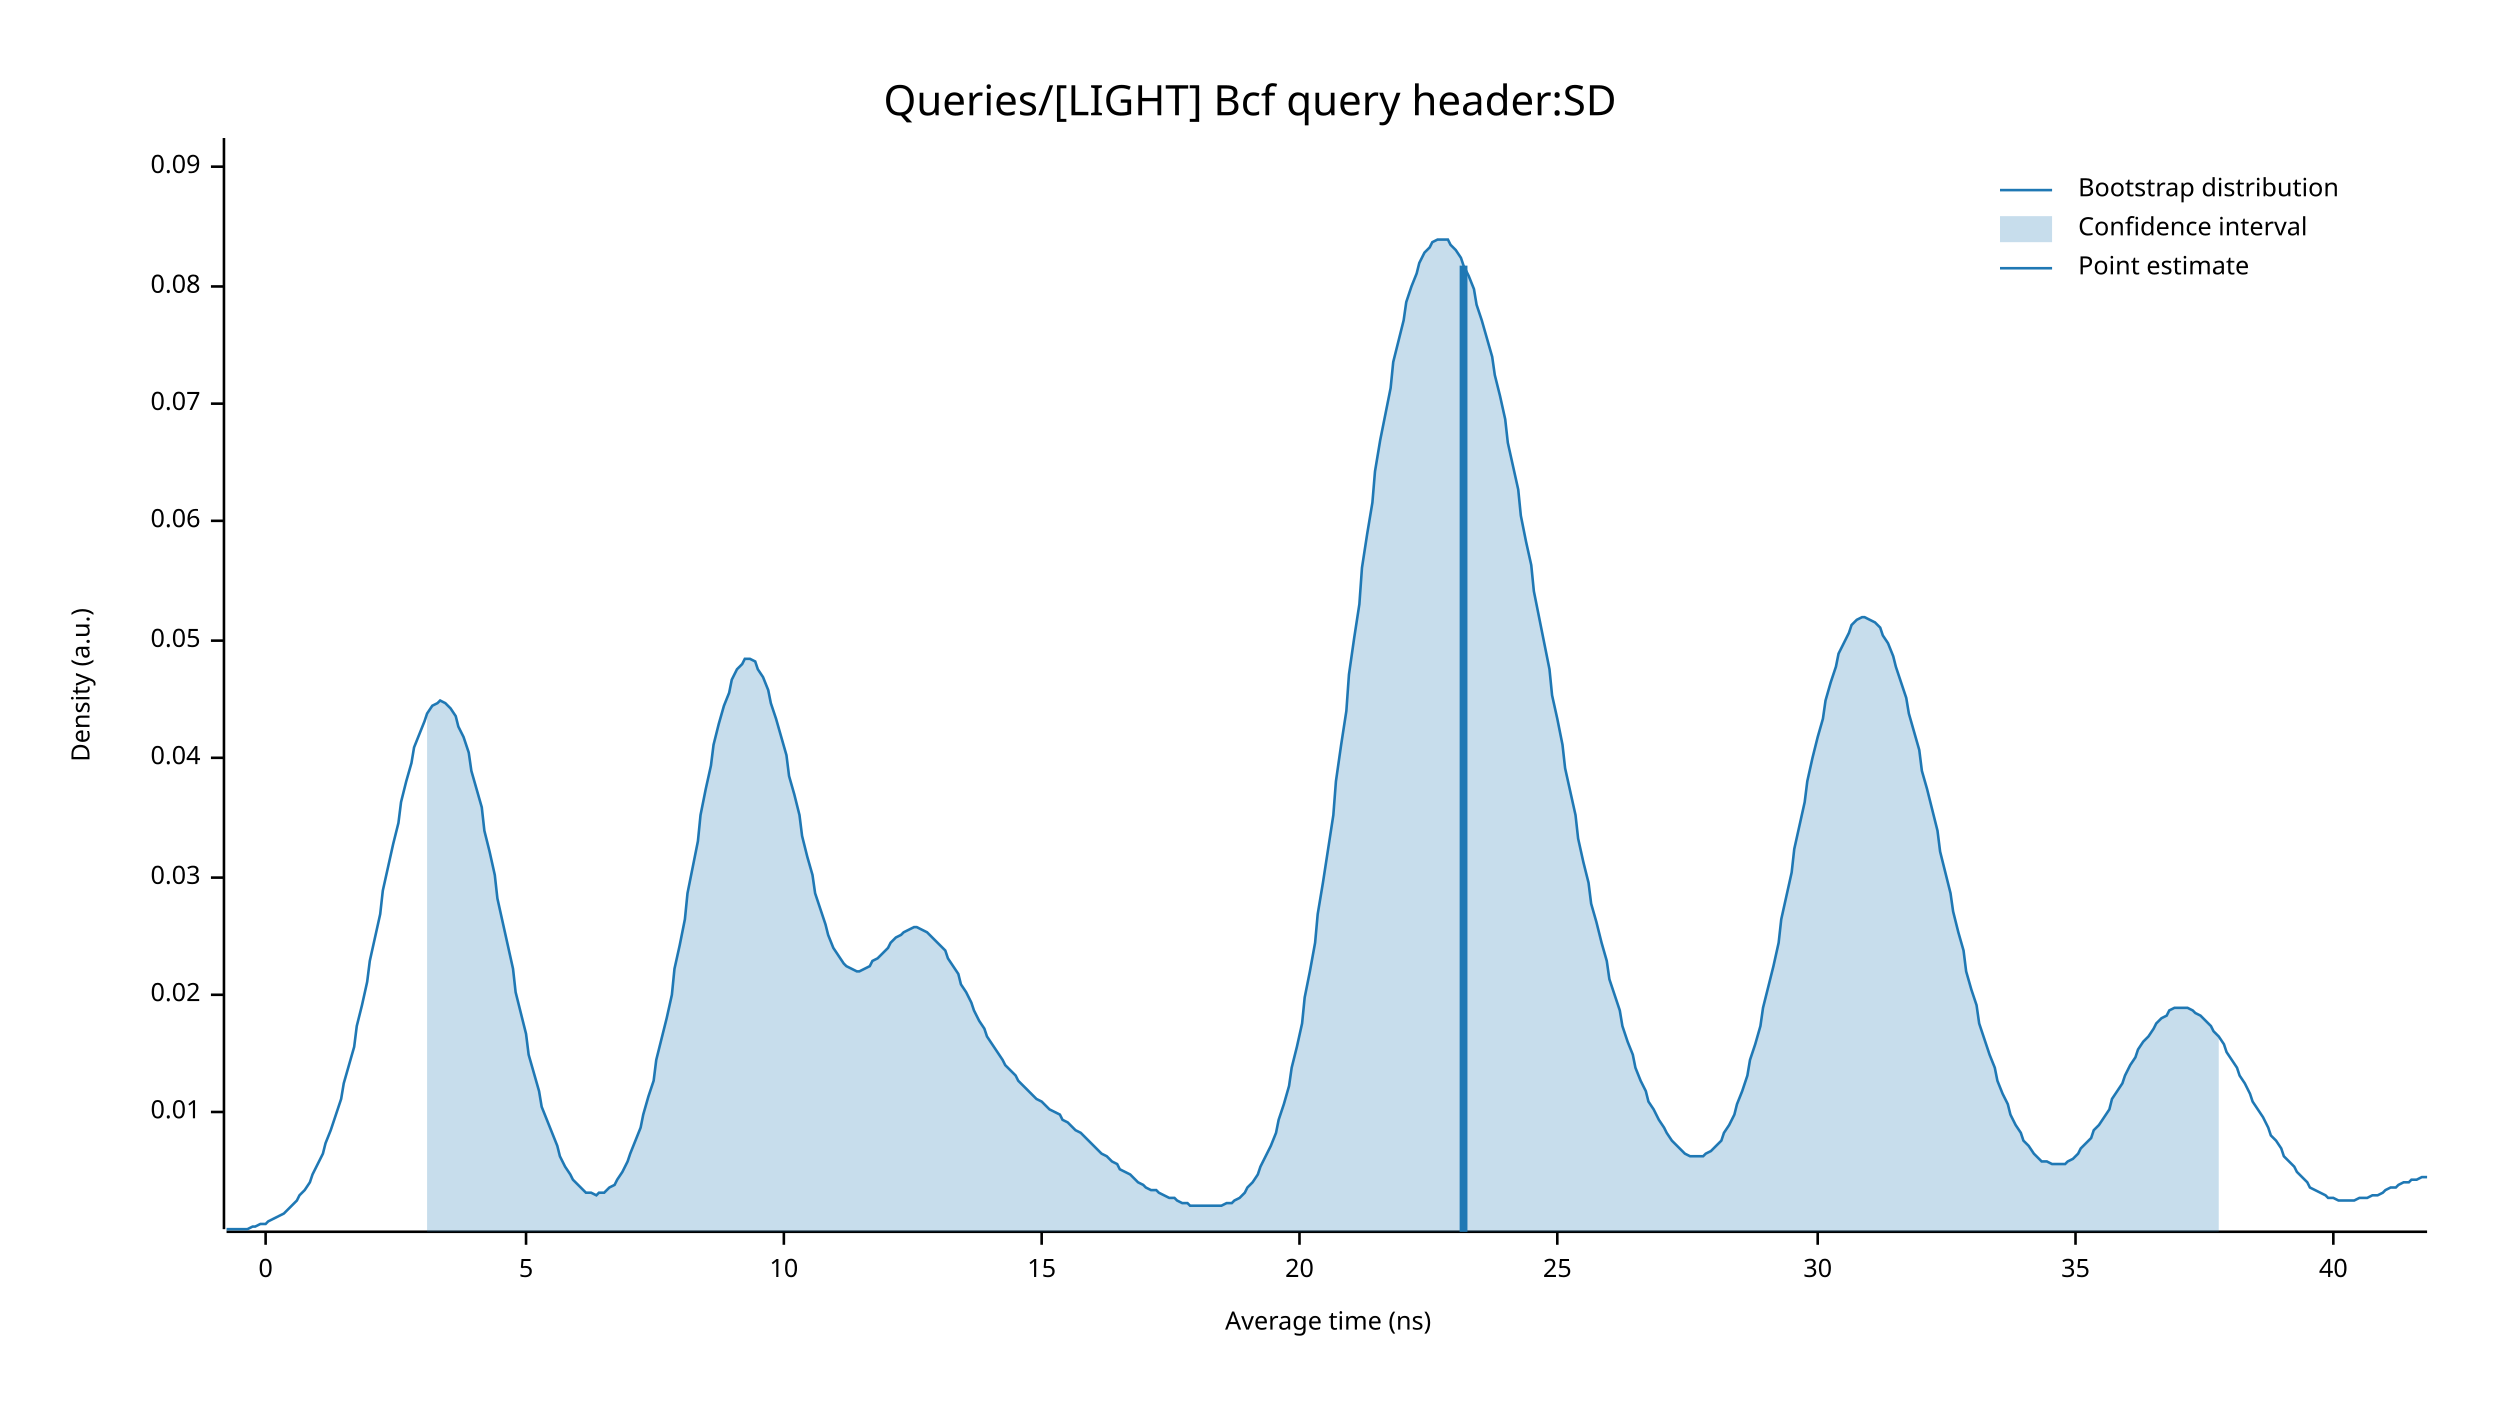
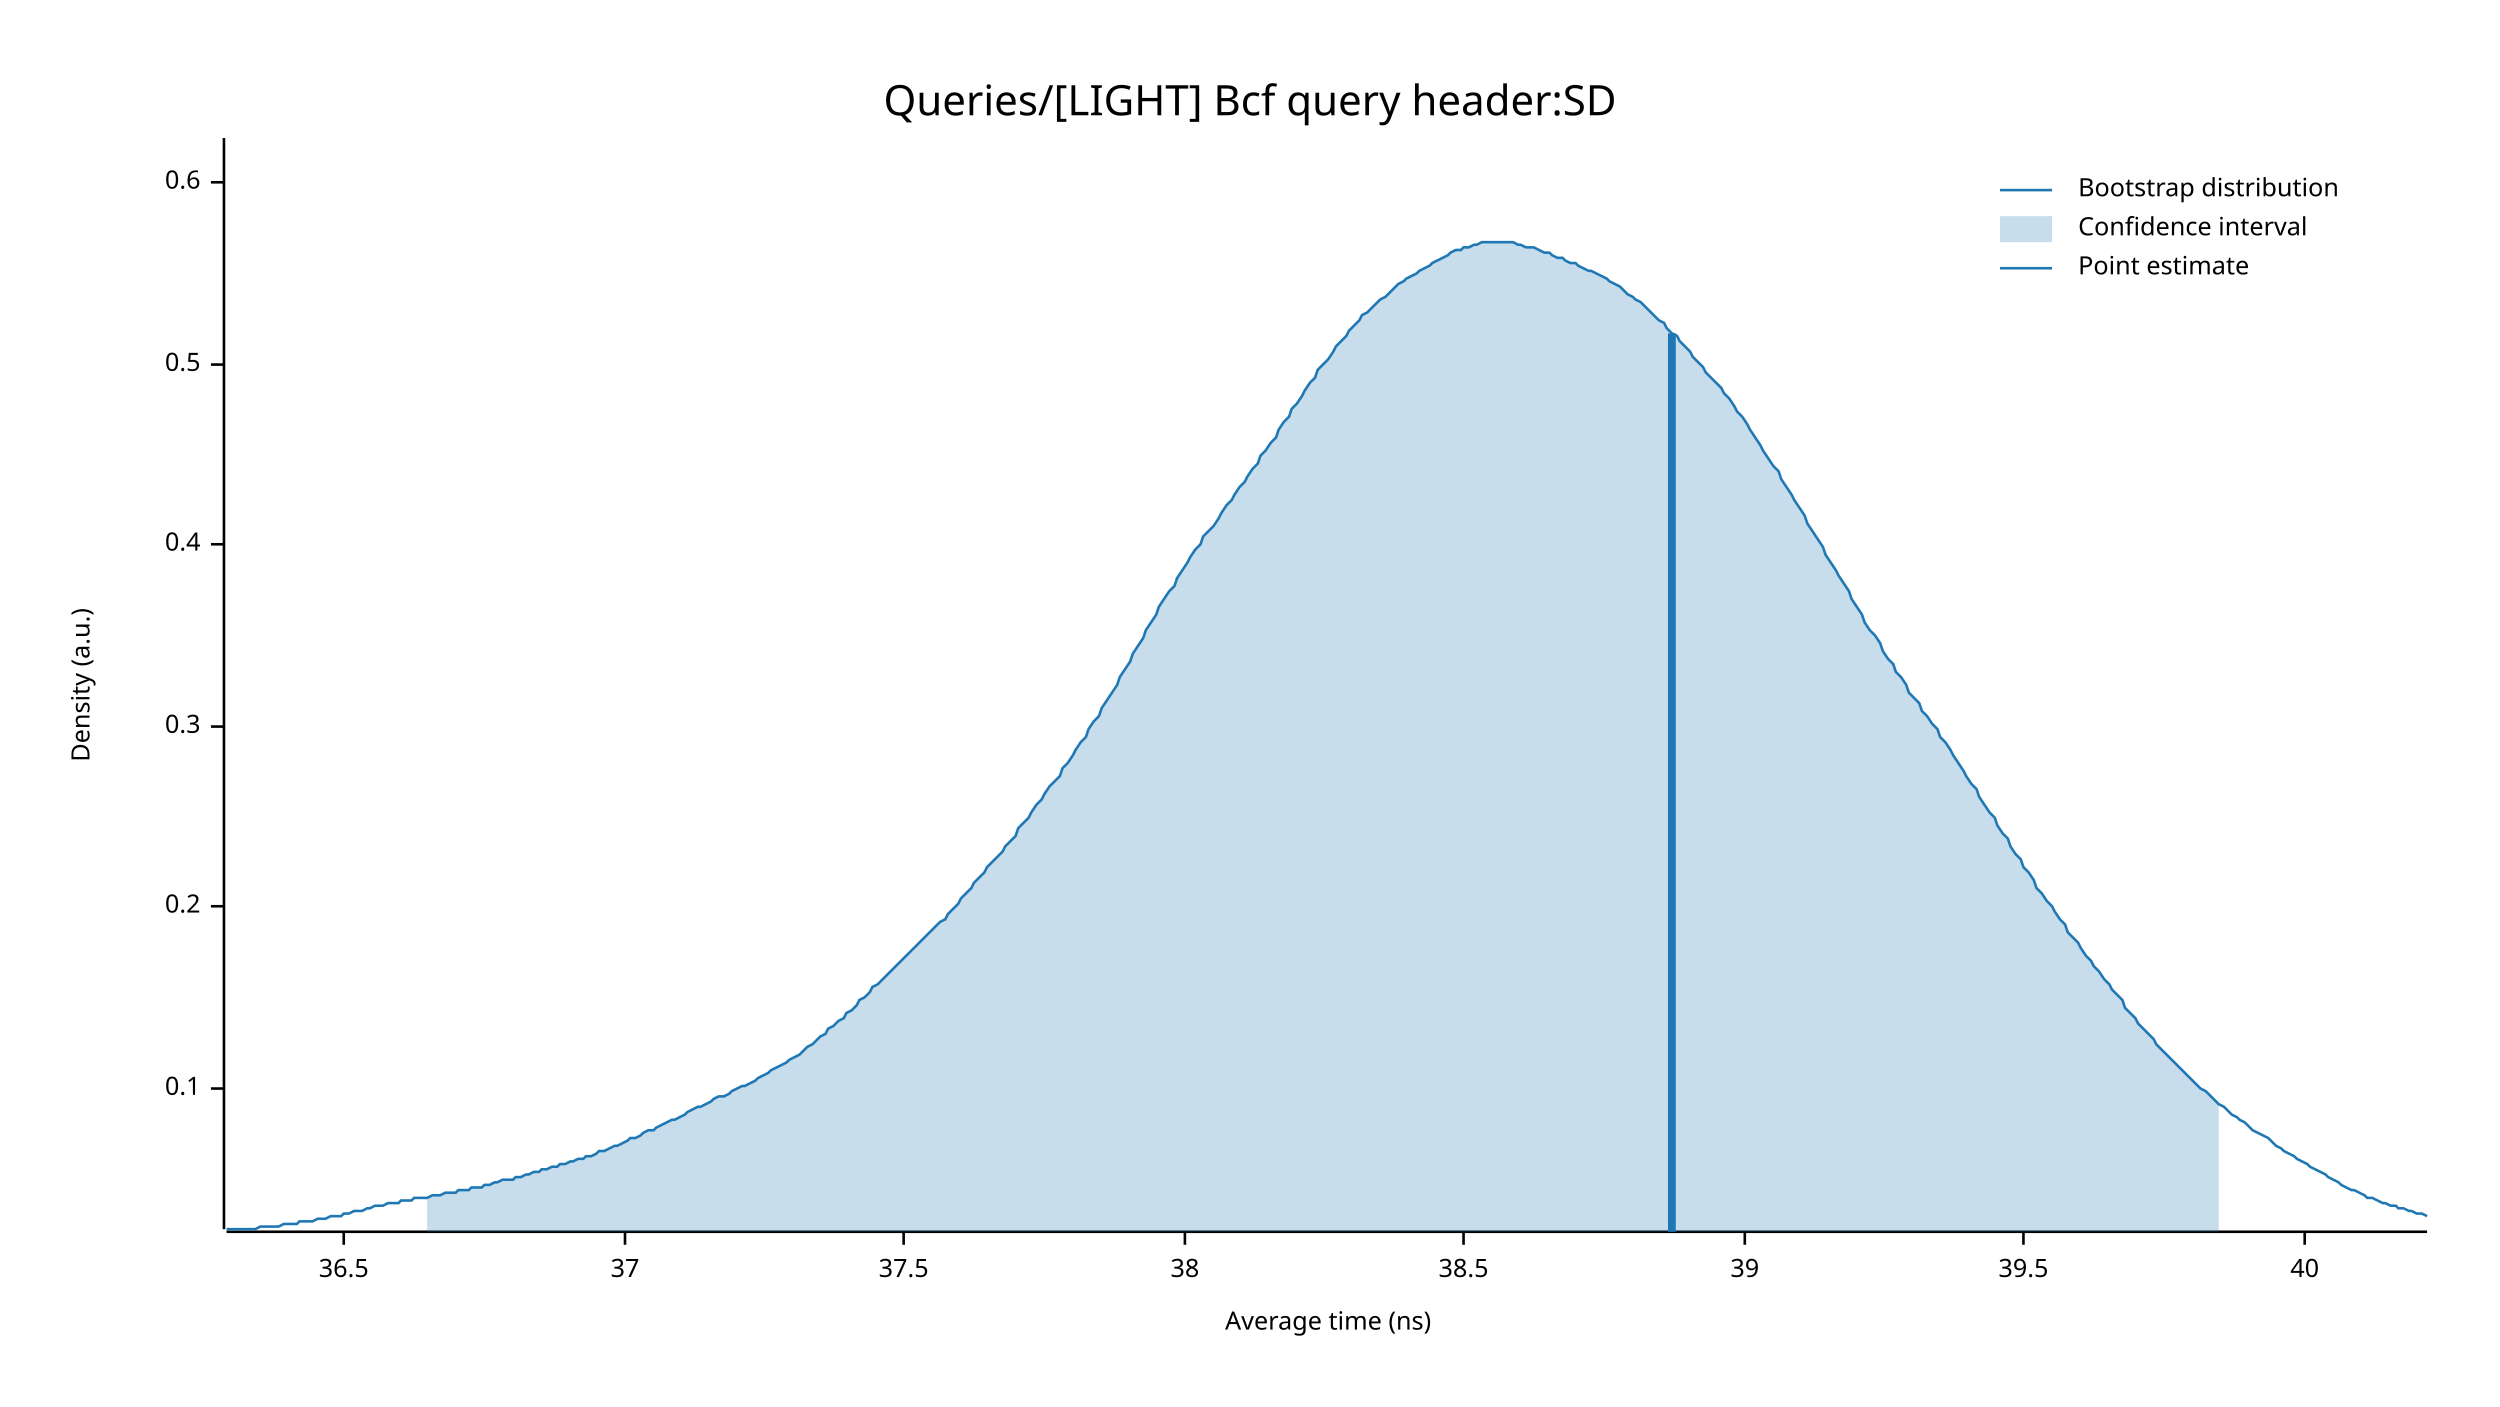
<svg xmlns="http://www.w3.org/2000/svg" width="960" height="540" viewBox="0 0 960 540">
  <text x="480" y="32" dy="0.76em" text-anchor="middle" font-family="sans-serif" font-size="16.129" opacity="1" fill="#000000">
Queries/[LIGHT] Bcf query header:SD
</text>
  <text x="27" y="263" dy="0.76em" text-anchor="middle" font-family="sans-serif" font-size="9.677" opacity="1" fill="#000000" transform="rotate(270, 27, 263)">
Density (a.u.)
</text>
  <text x="510" y="513" dy="-0.5ex" text-anchor="middle" font-family="sans-serif" font-size="9.677" opacity="1" fill="#000000">
Average time (ns)
</text>
  <polyline fill="none" opacity="1" stroke="#000000" stroke-width="1" points="86,53 86,472 " />
-   <text x="77" y="427" dy="0.5ex" text-anchor="end" font-family="sans-serif" font-size="9.677" opacity="1" fill="#000000">
- 0.01
+   <text x="77" y="418" dy="0.5ex" text-anchor="end" font-family="sans-serif" font-size="9.677" opacity="1" fill="#000000">
+ 0.1
</text>
-   <polyline fill="none" opacity="1" stroke="#000000" stroke-width="1" points="81,427 86,427 " />
-   <text x="77" y="382" dy="0.5ex" text-anchor="end" font-family="sans-serif" font-size="9.677" opacity="1" fill="#000000">
- 0.02
+   <polyline fill="none" opacity="1" stroke="#000000" stroke-width="1" points="81,418 86,418 " />
+   <text x="77" y="348" dy="0.5ex" text-anchor="end" font-family="sans-serif" font-size="9.677" opacity="1" fill="#000000">
+ 0.2
</text>
-   <polyline fill="none" opacity="1" stroke="#000000" stroke-width="1" points="81,382 86,382 " />
-   <text x="77" y="337" dy="0.5ex" text-anchor="end" font-family="sans-serif" font-size="9.677" opacity="1" fill="#000000">
- 0.03
+   <polyline fill="none" opacity="1" stroke="#000000" stroke-width="1" points="81,348 86,348 " />
+   <text x="77" y="279" dy="0.5ex" text-anchor="end" font-family="sans-serif" font-size="9.677" opacity="1" fill="#000000">
+ 0.3
</text>
-   <polyline fill="none" opacity="1" stroke="#000000" stroke-width="1" points="81,337 86,337 " />
-   <text x="77" y="291" dy="0.5ex" text-anchor="end" font-family="sans-serif" font-size="9.677" opacity="1" fill="#000000">
- 0.04
+   <polyline fill="none" opacity="1" stroke="#000000" stroke-width="1" points="81,279 86,279 " />
+   <text x="77" y="209" dy="0.5ex" text-anchor="end" font-family="sans-serif" font-size="9.677" opacity="1" fill="#000000">
+ 0.4
</text>
-   <polyline fill="none" opacity="1" stroke="#000000" stroke-width="1" points="81,291 86,291 " />
-   <text x="77" y="246" dy="0.5ex" text-anchor="end" font-family="sans-serif" font-size="9.677" opacity="1" fill="#000000">
- 0.05
+   <polyline fill="none" opacity="1" stroke="#000000" stroke-width="1" points="81,209 86,209 " />
+   <text x="77" y="140" dy="0.5ex" text-anchor="end" font-family="sans-serif" font-size="9.677" opacity="1" fill="#000000">
+ 0.5
</text>
-   <polyline fill="none" opacity="1" stroke="#000000" stroke-width="1" points="81,246 86,246 " />
-   <text x="77" y="200" dy="0.5ex" text-anchor="end" font-family="sans-serif" font-size="9.677" opacity="1" fill="#000000">
- 0.06
+   <polyline fill="none" opacity="1" stroke="#000000" stroke-width="1" points="81,140 86,140 " />
+   <text x="77" y="70" dy="0.5ex" text-anchor="end" font-family="sans-serif" font-size="9.677" opacity="1" fill="#000000">
+ 0.6
</text>
-   <polyline fill="none" opacity="1" stroke="#000000" stroke-width="1" points="81,200 86,200 " />
-   <text x="77" y="155" dy="0.5ex" text-anchor="end" font-family="sans-serif" font-size="9.677" opacity="1" fill="#000000">
- 0.07
+   <polyline fill="none" opacity="1" stroke="#000000" stroke-width="1" points="81,70 86,70 " />
+   <polyline fill="none" opacity="1" stroke="#000000" stroke-width="1" points="87,473 932,473 " />
+   <text x="132" y="483" dy="0.76em" text-anchor="middle" font-family="sans-serif" font-size="9.677" opacity="1" fill="#000000">
+ 36.5
</text>
-   <polyline fill="none" opacity="1" stroke="#000000" stroke-width="1" points="81,155 86,155 " />
-   <text x="77" y="110" dy="0.5ex" text-anchor="end" font-family="sans-serif" font-size="9.677" opacity="1" fill="#000000">
- 0.08
+   <polyline fill="none" opacity="1" stroke="#000000" stroke-width="1" points="132,473 132,478 " />
+   <text x="240" y="483" dy="0.76em" text-anchor="middle" font-family="sans-serif" font-size="9.677" opacity="1" fill="#000000">
+ 37
</text>
-   <polyline fill="none" opacity="1" stroke="#000000" stroke-width="1" points="81,110 86,110 " />
-   <text x="77" y="64" dy="0.5ex" text-anchor="end" font-family="sans-serif" font-size="9.677" opacity="1" fill="#000000">
- 0.09
+   <polyline fill="none" opacity="1" stroke="#000000" stroke-width="1" points="240,473 240,478 " />
+   <text x="347" y="483" dy="0.76em" text-anchor="middle" font-family="sans-serif" font-size="9.677" opacity="1" fill="#000000">
+ 37.5
</text>
-   <polyline fill="none" opacity="1" stroke="#000000" stroke-width="1" points="81,64 86,64 " />
-   <polyline fill="none" opacity="1" stroke="#000000" stroke-width="1" points="87,473 932,473 " />
-   <text x="102" y="483" dy="0.76em" text-anchor="middle" font-family="sans-serif" font-size="9.677" opacity="1" fill="#000000">
- 0
+   <polyline fill="none" opacity="1" stroke="#000000" stroke-width="1" points="347,473 347,478 " />
+   <text x="455" y="483" dy="0.76em" text-anchor="middle" font-family="sans-serif" font-size="9.677" opacity="1" fill="#000000">
+ 38
</text>
-   <polyline fill="none" opacity="1" stroke="#000000" stroke-width="1" points="102,473 102,478 " />
-   <text x="202" y="483" dy="0.76em" text-anchor="middle" font-family="sans-serif" font-size="9.677" opacity="1" fill="#000000">
- 5
+   <polyline fill="none" opacity="1" stroke="#000000" stroke-width="1" points="455,473 455,478 " />
+   <text x="562" y="483" dy="0.76em" text-anchor="middle" font-family="sans-serif" font-size="9.677" opacity="1" fill="#000000">
+ 38.5
</text>
-   <polyline fill="none" opacity="1" stroke="#000000" stroke-width="1" points="202,473 202,478 " />
-   <text x="301" y="483" dy="0.76em" text-anchor="middle" font-family="sans-serif" font-size="9.677" opacity="1" fill="#000000">
- 10
+   <polyline fill="none" opacity="1" stroke="#000000" stroke-width="1" points="562,473 562,478 " />
+   <text x="670" y="483" dy="0.76em" text-anchor="middle" font-family="sans-serif" font-size="9.677" opacity="1" fill="#000000">
+ 39
</text>
-   <polyline fill="none" opacity="1" stroke="#000000" stroke-width="1" points="301,473 301,478 " />
-   <text x="400" y="483" dy="0.76em" text-anchor="middle" font-family="sans-serif" font-size="9.677" opacity="1" fill="#000000">
- 15
+   <polyline fill="none" opacity="1" stroke="#000000" stroke-width="1" points="670,473 670,478 " />
+   <text x="777" y="483" dy="0.76em" text-anchor="middle" font-family="sans-serif" font-size="9.677" opacity="1" fill="#000000">
+ 39.5
</text>
-   <polyline fill="none" opacity="1" stroke="#000000" stroke-width="1" points="400,473 400,478 " />
-   <text x="499" y="483" dy="0.76em" text-anchor="middle" font-family="sans-serif" font-size="9.677" opacity="1" fill="#000000">
- 20
- </text>
-   <polyline fill="none" opacity="1" stroke="#000000" stroke-width="1" points="499,473 499,478 " />
-   <text x="598" y="483" dy="0.76em" text-anchor="middle" font-family="sans-serif" font-size="9.677" opacity="1" fill="#000000">
- 25
- </text>
-   <polyline fill="none" opacity="1" stroke="#000000" stroke-width="1" points="598,473 598,478 " />
-   <text x="698" y="483" dy="0.76em" text-anchor="middle" font-family="sans-serif" font-size="9.677" opacity="1" fill="#000000">
- 30
- </text>
-   <polyline fill="none" opacity="1" stroke="#000000" stroke-width="1" points="698,473 698,478 " />
-   <text x="797" y="483" dy="0.76em" text-anchor="middle" font-family="sans-serif" font-size="9.677" opacity="1" fill="#000000">
- 35
- </text>
-   <polyline fill="none" opacity="1" stroke="#000000" stroke-width="1" points="797,473 797,478 " />
-   <text x="896" y="483" dy="0.76em" text-anchor="middle" font-family="sans-serif" font-size="9.677" opacity="1" fill="#000000">
+   <polyline fill="none" opacity="1" stroke="#000000" stroke-width="1" points="777,473 777,478 " />
+   <text x="885" y="483" dy="0.76em" text-anchor="middle" font-family="sans-serif" font-size="9.677" opacity="1" fill="#000000">
40
</text>
-   <polyline fill="none" opacity="1" stroke="#000000" stroke-width="1" points="896,473 896,478 " />
-   <polyline fill="none" opacity="1" stroke="#1F78B4" stroke-width="1" points="87,472 88,472 90,472 92,472 93,472 95,472 97,471 98,471 100,470 102,470 103,469 105,468 107,467 109,466 110,465 112,463 114,461 115,459 117,457 119,454 120,451 122,447 124,443 125,439 127,434 129,428 131,422 132,416 134,409 136,402 137,394 139,386 141,377 142,369 144,360 146,351 147,342 149,333 151,324 153,316 154,308 156,300 158,293 159,287 161,282 163,277 164,274 166,271 168,270 169,269 171,270 173,272 175,275 176,279 178,283 180,289 181,296 183,303 185,310 186,319 188,327 190,336 191,345 193,354 195,363 197,372 198,381 200,389 202,397 203,405 205,412 207,419 208,425 210,430 212,435 214,440 215,444 217,448 219,451 220,453 222,455 224,457 225,458 227,458 229,459 230,458 232,458 234,456 236,455 237,453 239,450 241,446 242,443 244,438 246,433 247,428 249,421 251,415 252,407 254,399 256,391 258,382 259,372 261,363 263,353 264,343 266,333 268,323 269,313 271,303 273,294 274,286 276,278 278,271 280,266 281,261 283,257 285,255 286,253 288,253 290,254 291,257 293,260 295,265 296,270 298,276 300,283 302,290 303,298 305,305 307,313 308,321 310,329 312,336 313,343 315,349 317,355 318,359 320,364 322,367 324,370 325,371 327,372 329,373 330,373 332,372 334,371 335,369 337,368 339,366 341,364 342,362 344,360 346,359 347,358 349,357 351,356 352,356 354,357 356,358 357,359 359,361 361,363 363,365 364,368 366,371 368,374 369,378 371,381 373,385 374,388 376,392 378,395 379,398 381,401 383,404 385,407 386,409 388,411 390,413 391,415 393,417 395,419 396,420 398,422 400,423 401,424 403,426 405,427 407,428 408,430 410,431 412,433 413,434 415,435 417,437 418,438 420,440 422,442 423,443 425,444 427,446 429,447 430,449 432,450 434,451 435,452 437,454 439,455 440,456 442,457 444,457 445,458 447,459 449,460 451,460 452,461 454,462 456,462 457,463 459,463 461,463 462,463 464,463 466,463 468,463 469,463 471,462 473,462 474,461 476,460 478,458 479,456 481,454 483,451 484,448 486,444 488,440 490,435 491,430 493,424 495,417 496,410 498,402 500,393 501,383 503,373 505,362 506,351 508,339 510,326 512,313 513,300 515,286 517,273 518,259 520,245 522,232 523,218 525,205 527,193 528,181 530,169 532,159 534,149 535,139 537,131 539,123 540,116 542,110 544,105 545,101 547,97 549,95 550,93 552,92 554,92 556,92 557,94 559,96 561,99 562,102 564,106 566,111 567,117 569,123 571,130 573,137 574,144 576,152 578,161 579,170 581,179 583,188 584,198 586,208 588,217 589,227 591,237 593,247 595,257 596,267 598,276 600,286 601,295 603,304 605,313 606,322 608,331 610,339 611,347 613,354 615,362 617,369 618,376 620,382 622,388 623,394 625,400 627,405 628,410 630,415 632,419 633,423 635,426 637,430 639,433 640,435 642,438 644,440 645,441 647,443 649,444 650,444 652,444 654,444 655,443 657,442 659,440 661,438 662,435 664,432 666,428 667,424 669,419 671,413 672,407 674,401 676,394 677,387 679,379 681,371 683,362 684,353 686,344 688,335 689,326 691,317 693,308 694,300 696,291 698,283 700,276 701,269 703,262 705,256 706,251 708,247 710,243 711,240 713,238 715,237 716,237 718,238 720,239 722,241 723,244 725,247 727,252 728,256 730,262 732,268 733,274 735,281 737,288 738,296 740,303 742,311 744,319 745,327 747,335 749,343 750,350 752,358 754,365 755,373 757,380 759,386 760,393 762,399 764,405 766,410 767,415 769,420 771,424 772,428 774,432 776,435 777,438 779,440 781,443 782,444 784,446 786,446 788,447 789,447 791,447 793,447 794,446 796,445 798,443 799,441 801,439 803,437 804,434 806,432 808,429 810,426 811,422 813,419 815,416 816,413 818,409 820,406 821,403 823,400 825,398 827,395 828,393 830,391 832,390 833,388 835,387 837,387 838,387 840,387 842,388 843,389 845,390 847,392 849,394 850,396 852,398 854,401 855,404 857,407 859,410 860,413 862,416 864,420 865,423 867,426 869,429 871,433 872,436 874,438 876,441 877,444 879,446 881,448 882,450 884,452 886,454 887,456 889,457 891,458 893,459 894,460 896,460 898,461 899,461 901,461 903,461 904,461 906,460 908,460 909,460 911,459 913,459 915,458 916,457 918,456 920,456 921,455 923,454 925,454 926,453 928,453 930,452 932,452 " />
-   <polygon opacity="0.25" fill="#1F78B4" points="164,274 166,271 168,270 169,269 171,270 173,272 175,275 176,279 178,283 180,289 181,296 183,303 185,310 186,319 188,327 190,336 191,345 193,354 195,363 197,372 198,381 200,389 202,397 203,405 205,412 207,419 208,425 210,430 212,435 214,440 215,444 217,448 219,451 220,453 222,455 224,457 225,458 227,458 229,459 230,458 232,458 234,456 236,455 237,453 239,450 241,446 242,443 244,438 246,433 247,428 249,421 251,415 252,407 254,399 256,391 258,382 259,372 261,363 263,353 264,343 266,333 268,323 269,313 271,303 273,294 274,286 276,278 278,271 280,266 281,261 283,257 285,255 286,253 288,253 290,254 291,257 293,260 295,265 296,270 298,276 300,283 302,290 303,298 305,305 307,313 308,321 310,329 312,336 313,343 315,349 317,355 318,359 320,364 322,367 324,370 325,371 327,372 329,373 330,373 332,372 334,371 335,369 337,368 339,366 341,364 342,362 344,360 346,359 347,358 349,357 351,356 352,356 354,357 356,358 357,359 359,361 361,363 363,365 364,368 366,371 368,374 369,378 371,381 373,385 374,388 376,392 378,395 379,398 381,401 383,404 385,407 386,409 388,411 390,413 391,415 393,417 395,419 396,420 398,422 400,423 401,424 403,426 405,427 407,428 408,430 410,431 412,433 413,434 415,435 417,437 418,438 420,440 422,442 423,443 425,444 427,446 429,447 430,449 432,450 434,451 435,452 437,454 439,455 440,456 442,457 444,457 445,458 447,459 449,460 451,460 452,461 454,462 456,462 457,463 459,463 461,463 462,463 464,463 466,463 468,463 469,463 471,462 473,462 474,461 476,460 478,458 479,456 481,454 483,451 484,448 486,444 488,440 490,435 491,430 493,424 495,417 496,410 498,402 500,393 501,383 503,373 505,362 506,351 508,339 510,326 512,313 513,300 515,286 517,273 518,259 520,245 522,232 523,218 525,205 527,193 528,181 530,169 532,159 534,149 535,139 537,131 539,123 540,116 542,110 544,105 545,101 547,97 549,95 550,93 552,92 554,92 556,92 557,94 559,96 561,99 562,102 564,106 566,111 567,117 569,123 571,130 573,137 574,144 576,152 578,161 579,170 581,179 583,188 584,198 586,208 588,217 589,227 591,237 593,247 595,257 596,267 598,276 600,286 601,295 603,304 605,313 606,322 608,331 610,339 611,347 613,354 615,362 617,369 618,376 620,382 622,388 623,394 625,400 627,405 628,410 630,415 632,419 633,423 635,426 637,430 639,433 640,435 642,438 644,440 645,441 647,443 649,444 650,444 652,444 654,444 655,443 657,442 659,440 661,438 662,435 664,432 666,428 667,424 669,419 671,413 672,407 674,401 676,394 677,387 679,379 681,371 683,362 684,353 686,344 688,335 689,326 691,317 693,308 694,300 696,291 698,283 700,276 701,269 703,262 705,256 706,251 708,247 710,243 711,240 713,238 715,237 716,237 718,238 720,239 722,241 723,244 725,247 727,252 728,256 730,262 732,268 733,274 735,281 737,288 738,296 740,303 742,311 744,319 745,327 747,335 749,343 750,350 752,358 754,365 755,373 757,380 759,386 760,393 762,399 764,405 766,410 767,415 769,420 771,424 772,428 774,432 776,435 777,438 779,440 781,443 782,444 784,446 786,446 788,447 789,447 791,447 793,447 794,446 796,445 798,443 799,441 801,439 803,437 804,434 806,432 808,429 810,426 811,422 813,419 815,416 816,413 818,409 820,406 821,403 823,400 825,398 827,395 828,393 830,391 832,390 833,388 835,387 837,387 838,387 840,387 842,388 843,389 845,390 847,392 849,394 850,396 852,398 852,473 164,473 " />
-   <polyline fill="none" opacity="1" stroke="#1F78B4" stroke-width="3" points="562,473 562,102 " />
+   <polyline fill="none" opacity="1" stroke="#000000" stroke-width="1" points="885,473 885,478 " />
+   <polyline fill="none" opacity="1" stroke="#1F78B4" stroke-width="1" points="87,472 88,472 90,472 92,472 93,472 95,472 97,472 98,472 100,471 102,471 103,471 105,471 107,471 109,470 110,470 112,470 114,470 115,469 117,469 119,469 120,469 122,468 124,468 125,468 127,467 129,467 131,467 132,466 134,466 136,465 137,465 139,465 141,464 142,464 144,463 146,463 147,463 149,462 151,462 153,462 154,461 156,461 158,461 159,460 161,460 163,460 164,460 166,459 168,459 169,459 171,458 173,458 175,458 176,457 178,457 180,457 181,456 183,456 185,456 186,455 188,455 190,454 191,454 193,453 195,453 197,453 198,452 200,452 202,451 203,451 205,450 207,450 208,449 210,449 212,448 214,448 215,447 217,447 219,446 220,446 222,445 224,445 225,444 227,444 229,443 230,442 232,442 234,441 236,440 237,440 239,439 241,438 242,437 244,437 246,436 247,435 249,434 251,434 252,433 254,432 256,431 258,430 259,430 261,429 263,428 264,427 266,426 268,425 269,425 271,424 273,423 274,422 276,421 278,421 280,420 281,419 283,418 285,417 286,417 288,416 290,415 291,414 293,413 295,412 296,411 298,410 300,409 302,408 303,407 305,406 307,405 308,404 310,402 312,401 313,400 315,398 317,397 318,395 320,394 322,392 324,391 325,389 327,388 329,386 330,384 332,383 334,381 335,379 337,378 339,376 341,374 342,373 344,371 346,369 347,368 349,366 351,364 352,363 354,361 356,359 357,358 359,356 361,354 363,353 364,351 366,349 368,347 369,345 371,343 373,341 374,339 376,337 378,335 379,333 381,331 383,329 385,327 386,325 388,323 390,321 391,318 393,316 395,314 396,312 398,309 400,307 401,305 403,302 405,300 407,298 408,295 410,293 412,290 413,288 415,285 417,283 418,280 420,277 422,275 423,272 425,269 427,266 429,263 430,260 432,257 434,254 435,251 437,248 439,245 440,242 442,239 444,236 445,233 447,230 449,227 451,225 452,222 454,219 456,216 457,214 459,211 461,209 462,206 464,204 466,202 468,199 469,197 471,194 473,192 474,190 476,187 478,185 479,183 481,180 483,178 484,175 486,173 488,170 490,168 491,165 493,162 495,160 496,157 498,155 500,152 501,150 503,147 505,145 506,142 508,140 510,138 512,135 513,133 515,131 517,129 518,127 520,125 522,123 523,121 525,120 527,118 528,117 530,115 532,114 534,112 535,111 537,109 539,108 540,107 542,106 544,105 545,104 547,103 549,102 550,101 552,100 554,99 556,98 557,97 559,96 561,96 562,95 564,95 566,94 567,94 569,93 571,93 573,93 574,93 576,93 578,93 579,93 581,93 583,94 584,94 586,95 588,95 589,95 591,96 593,97 595,97 596,98 598,99 600,99 601,100 603,101 605,101 606,102 608,103 610,104 611,104 613,105 615,106 617,107 618,108 620,109 622,110 623,111 625,113 627,114 628,115 630,116 632,118 633,119 635,121 637,123 639,124 640,126 642,128 644,129 645,131 647,133 649,135 650,137 652,139 654,141 655,143 657,145 659,147 661,149 662,151 664,153 666,156 667,158 669,160 671,163 672,165 674,168 676,171 677,173 679,176 681,179 683,181 684,184 686,187 688,190 689,192 691,195 693,198 694,201 696,204 698,207 700,210 701,213 703,216 705,219 706,221 708,224 710,227 711,230 713,233 715,236 716,239 718,242 720,244 722,247 723,250 725,253 727,255 728,258 730,260 732,263 733,266 735,268 737,270 738,273 740,275 742,278 744,280 745,283 747,285 749,288 750,290 752,293 754,296 755,298 757,301 759,303 760,306 762,309 764,312 766,314 767,317 769,320 771,322 772,325 774,328 776,330 777,333 779,335 781,338 782,341 784,343 786,346 788,348 789,350 791,353 793,355 794,358 796,360 798,362 799,364 801,367 803,369 804,371 806,373 808,376 810,378 811,380 813,382 815,384 816,387 818,389 820,391 821,393 823,395 825,397 827,399 828,401 830,403 832,405 833,406 835,408 837,410 838,411 840,413 842,415 843,416 845,418 847,419 849,421 850,422 852,424 854,425 855,426 857,428 859,429 860,430 862,431 864,433 865,434 867,435 869,436 871,437 872,438 874,440 876,441 877,442 879,443 881,444 882,445 884,446 886,447 887,448 889,449 891,450 893,451 894,452 896,453 898,454 899,455 901,456 903,457 904,457 906,458 908,459 909,460 911,460 913,461 915,462 916,462 918,463 920,463 921,464 923,464 925,465 926,465 928,466 930,466 932,467 " />
+   <polygon opacity="0.25" fill="#1F78B4" points="164,460 166,459 168,459 169,459 171,458 173,458 175,458 176,457 178,457 180,457 181,456 183,456 185,456 186,455 188,455 190,454 191,454 193,453 195,453 197,453 198,452 200,452 202,451 203,451 205,450 207,450 208,449 210,449 212,448 214,448 215,447 217,447 219,446 220,446 222,445 224,445 225,444 227,444 229,443 230,442 232,442 234,441 236,440 237,440 239,439 241,438 242,437 244,437 246,436 247,435 249,434 251,434 252,433 254,432 256,431 258,430 259,430 261,429 263,428 264,427 266,426 268,425 269,425 271,424 273,423 274,422 276,421 278,421 280,420 281,419 283,418 285,417 286,417 288,416 290,415 291,414 293,413 295,412 296,411 298,410 300,409 302,408 303,407 305,406 307,405 308,404 310,402 312,401 313,400 315,398 317,397 318,395 320,394 322,392 324,391 325,389 327,388 329,386 330,384 332,383 334,381 335,379 337,378 339,376 341,374 342,373 344,371 346,369 347,368 349,366 351,364 352,363 354,361 356,359 357,358 359,356 361,354 363,353 364,351 366,349 368,347 369,345 371,343 373,341 374,339 376,337 378,335 379,333 381,331 383,329 385,327 386,325 388,323 390,321 391,318 393,316 395,314 396,312 398,309 400,307 401,305 403,302 405,300 407,298 408,295 410,293 412,290 413,288 415,285 417,283 418,280 420,277 422,275 423,272 425,269 427,266 429,263 430,260 432,257 434,254 435,251 437,248 439,245 440,242 442,239 444,236 445,233 447,230 449,227 451,225 452,222 454,219 456,216 457,214 459,211 461,209 462,206 464,204 466,202 468,199 469,197 471,194 473,192 474,190 476,187 478,185 479,183 481,180 483,178 484,175 486,173 488,170 490,168 491,165 493,162 495,160 496,157 498,155 500,152 501,150 503,147 505,145 506,142 508,140 510,138 512,135 513,133 515,131 517,129 518,127 520,125 522,123 523,121 525,120 527,118 528,117 530,115 532,114 534,112 535,111 537,109 539,108 540,107 542,106 544,105 545,104 547,103 549,102 550,101 552,100 554,99 556,98 557,97 559,96 561,96 562,95 564,95 566,94 567,94 569,93 571,93 573,93 574,93 576,93 578,93 579,93 581,93 583,94 584,94 586,95 588,95 589,95 591,96 593,97 595,97 596,98 598,99 600,99 601,100 603,101 605,101 606,102 608,103 610,104 611,104 613,105 615,106 617,107 618,108 620,109 622,110 623,111 625,113 627,114 628,115 630,116 632,118 633,119 635,121 637,123 639,124 640,126 642,128 644,129 645,131 647,133 649,135 650,137 652,139 654,141 655,143 657,145 659,147 661,149 662,151 664,153 666,156 667,158 669,160 671,163 672,165 674,168 676,171 677,173 679,176 681,179 683,181 684,184 686,187 688,190 689,192 691,195 693,198 694,201 696,204 698,207 700,210 701,213 703,216 705,219 706,221 708,224 710,227 711,230 713,233 715,236 716,239 718,242 720,244 722,247 723,250 725,253 727,255 728,258 730,260 732,263 733,266 735,268 737,270 738,273 740,275 742,278 744,280 745,283 747,285 749,288 750,290 752,293 754,296 755,298 757,301 759,303 760,306 762,309 764,312 766,314 767,317 769,320 771,322 772,325 774,328 776,330 777,333 779,335 781,338 782,341 784,343 786,346 788,348 789,350 791,353 793,355 794,358 796,360 798,362 799,364 801,367 803,369 804,371 806,373 808,376 810,378 811,380 813,382 815,384 816,387 818,389 820,391 821,393 823,395 825,397 827,399 828,401 830,403 832,405 833,406 835,408 837,410 838,411 840,413 842,415 843,416 845,418 847,419 849,421 850,422 852,424 852,473 164,473 " />
+   <polyline fill="none" opacity="1" stroke="#1F78B4" stroke-width="3" points="642,473 642,128 " />
  <text x="798" y="68" dy="0.76em" text-anchor="start" font-family="sans-serif" font-size="9.677" opacity="1" fill="#000000">
Bootstrap distribution
</text>
  <text x="798" y="83" dy="0.76em" text-anchor="start" font-family="sans-serif" font-size="9.677" opacity="1" fill="#000000">
Confidence interval
</text>
  <text x="798" y="98" dy="0.76em" text-anchor="start" font-family="sans-serif" font-size="9.677" opacity="1" fill="#000000">
Point estimate
</text>
  <polyline fill="none" opacity="1" stroke="#1F78B4" stroke-width="1" points="768,73 788,73 " />
  <rect x="768" y="83" width="20" height="10" opacity="0.25" fill="#1F78B4" stroke="none" />
  <polyline fill="none" opacity="1" stroke="#1F78B4" stroke-width="1" points="768,103 788,103 " />
</svg>
